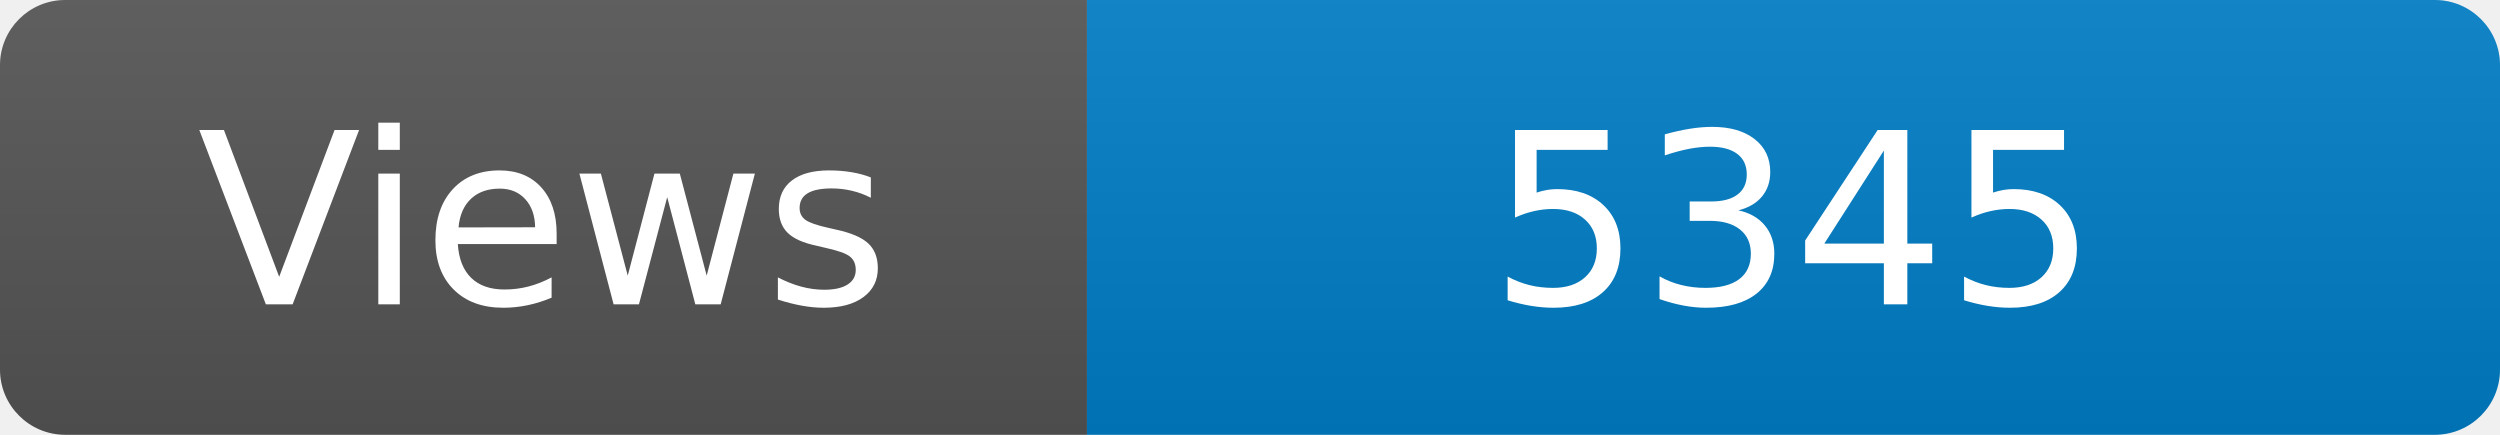
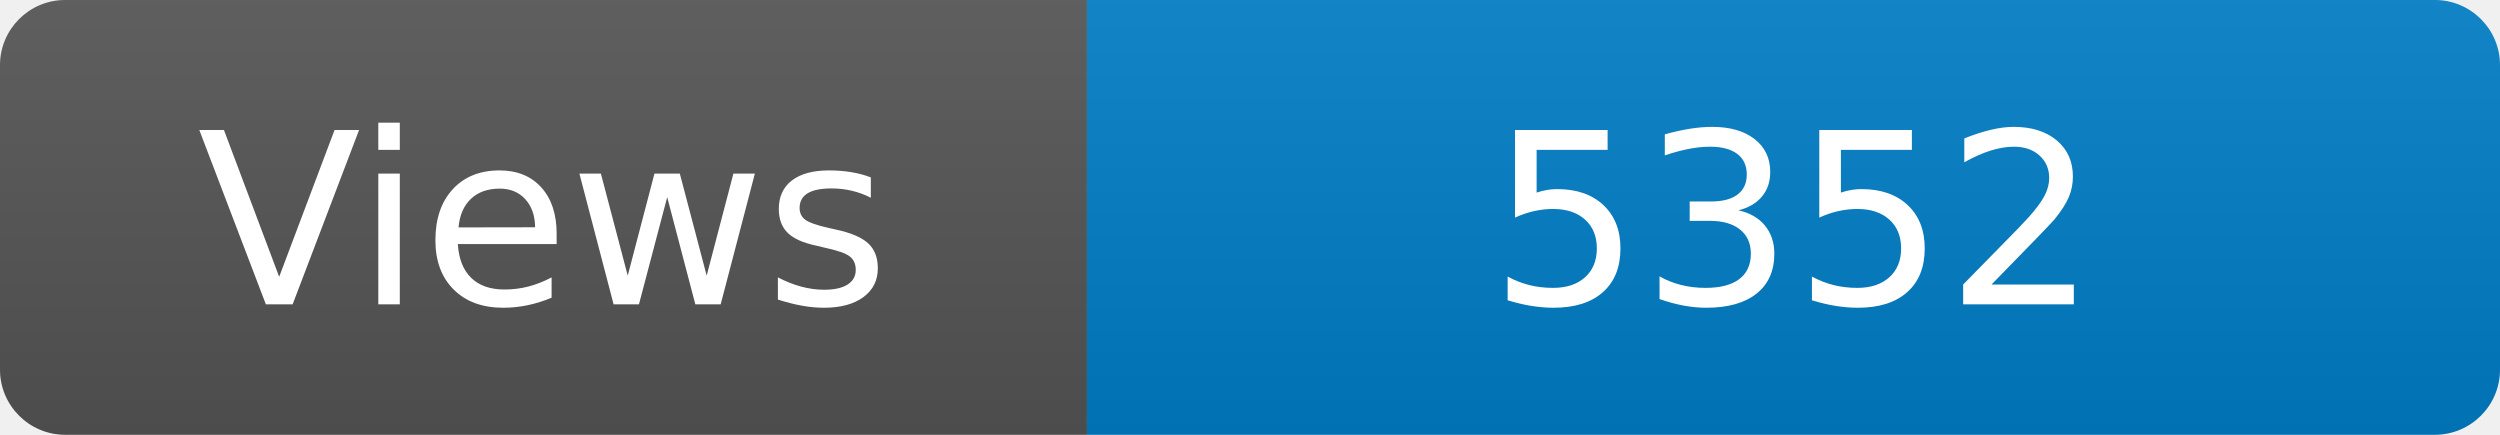
<svg xmlns="http://www.w3.org/2000/svg" width="115" height="20" role="img" aria-label="Maintained?: yes">
  <linearGradient id="s" x2="0" y2="100%">
    <stop offset="0" stop-color="#bbb" stop-opacity=".1" />
    <stop offset="1" stop-opacity=".1" />
  </linearGradient>
  <clipPath id="r">
    <rect width="115" height="20" rx="3" fill="#fff" />
  </clipPath>
  <g clip-path="url(#r)">
    <rect width="50" height="20" fill="#555" />
    <rect x="50" width="160" height="20" fill="#007ec6" />
    <rect width="115" height="20" fill="url(#s)" />
  </g>
  <g fill="#fff" text-anchor="middle" font-family="Verdana,Geneva,DejaVu Sans,sans-serif" font-size="110">
    <text x="250" y="140" transform="scale(.1)" fill="#fff">Views</text>
-     <text x="825" y="140" transform="scale(.1)" fill="#fff">5345</text>
+     <text x="825" y="140" transform="scale(.1)" fill="#fff">5352</text>
  </g>
</svg>
